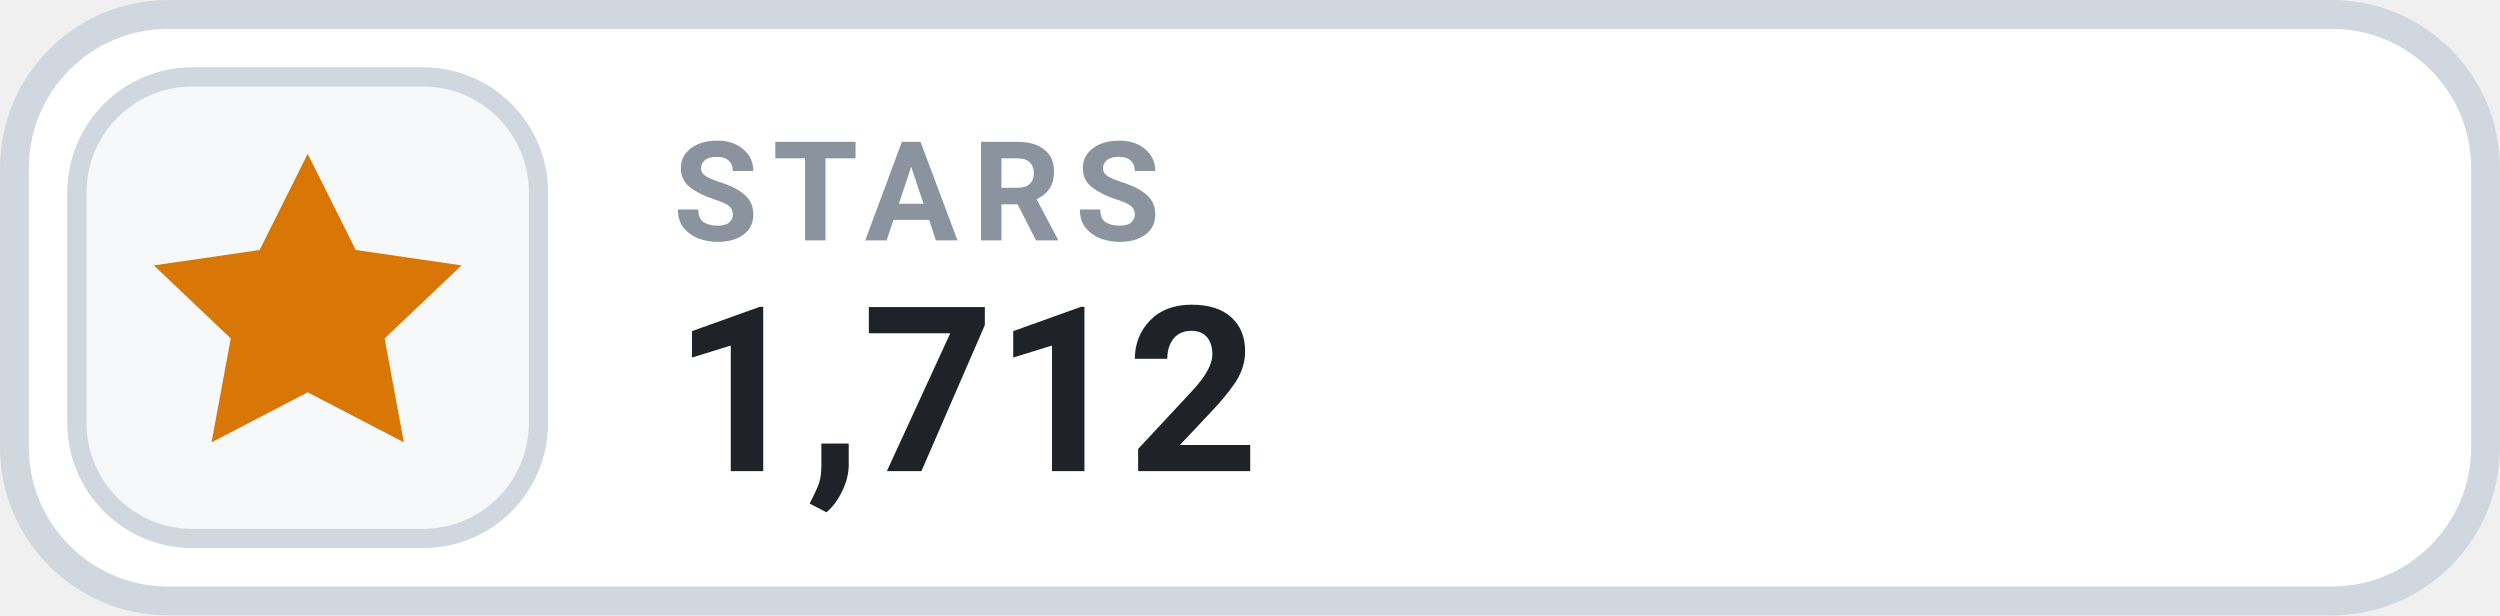
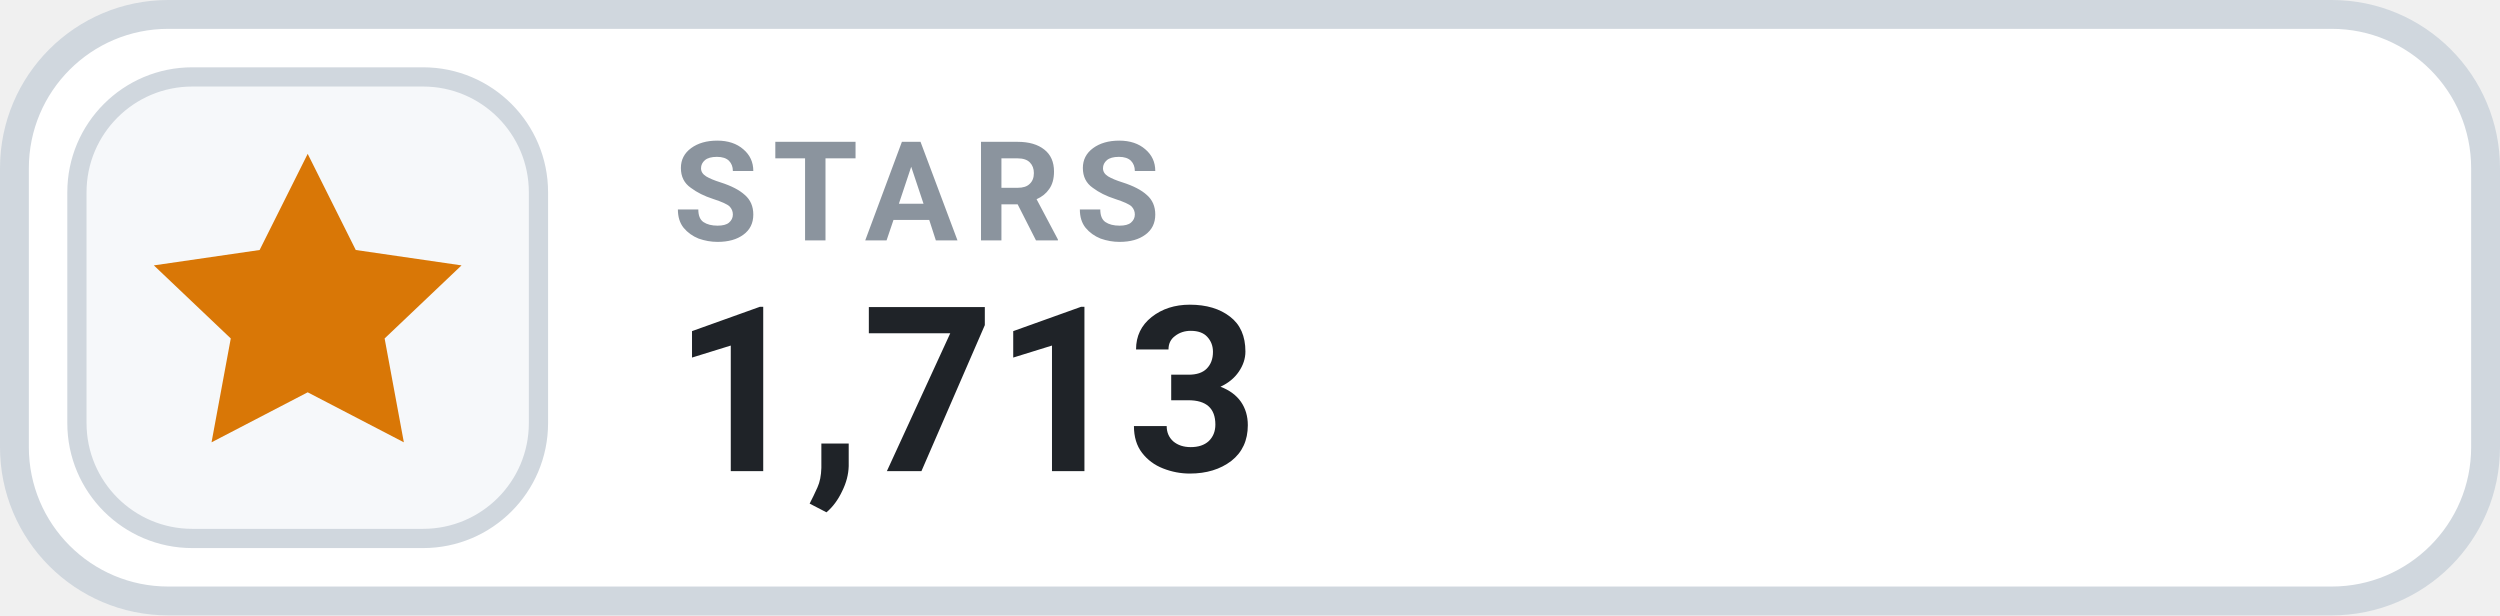
- <svg xmlns="http://www.w3.org/2000/svg" width="130" height="32" viewBox="0 0 130 32" role="img" aria-label="STARS 1,712">
+ <svg xmlns="http://www.w3.org/2000/svg" width="130" height="32" viewBox="0 0 130 32" role="img" aria-label="STARS 1,713">
  <rect x=".75" y=".75" width="128.5" height="30.5" rx="8" fill="#FFFFFF" stroke="#D0D7DE" stroke-width="1.5" />
  <rect x="4" y="4" width="24" height="24" rx="6" fill="#F6F8FA" stroke="#D0D7DE" stroke-width="1" />
  <g transform="translate(16 16)" style="color:#D97706;">
    <path d="M0 -8 l2.5 5 5.5 .8 -4 3.8 1 5.4 -5 -2.6 -5 2.6 1 -5.4 -4 -3.8 5.5 -.8 Z" fill="currentColor" />
  </g>
  <text x="35" y="12.5" fill="#8B949E" font-family="-apple-system,BlinkMacSystemFont,'Segoe UI',Roboto,Helvetica,Arial,sans-serif" font-size="7.2" font-weight="700" letter-spacing=".75">STARS</text>
-   <text x="35" y="24.5" fill="#1F2328" font-family="-apple-system,BlinkMacSystemFont,'Segoe UI',Roboto,Helvetica,Arial,sans-serif" font-size="12" font-weight="700">1,712</text>
+   <text x="35" y="24.5" fill="#1F2328" font-family="-apple-system,BlinkMacSystemFont,'Segoe UI',Roboto,Helvetica,Arial,sans-serif" font-size="12" font-weight="700">1,713</text>
</svg>
